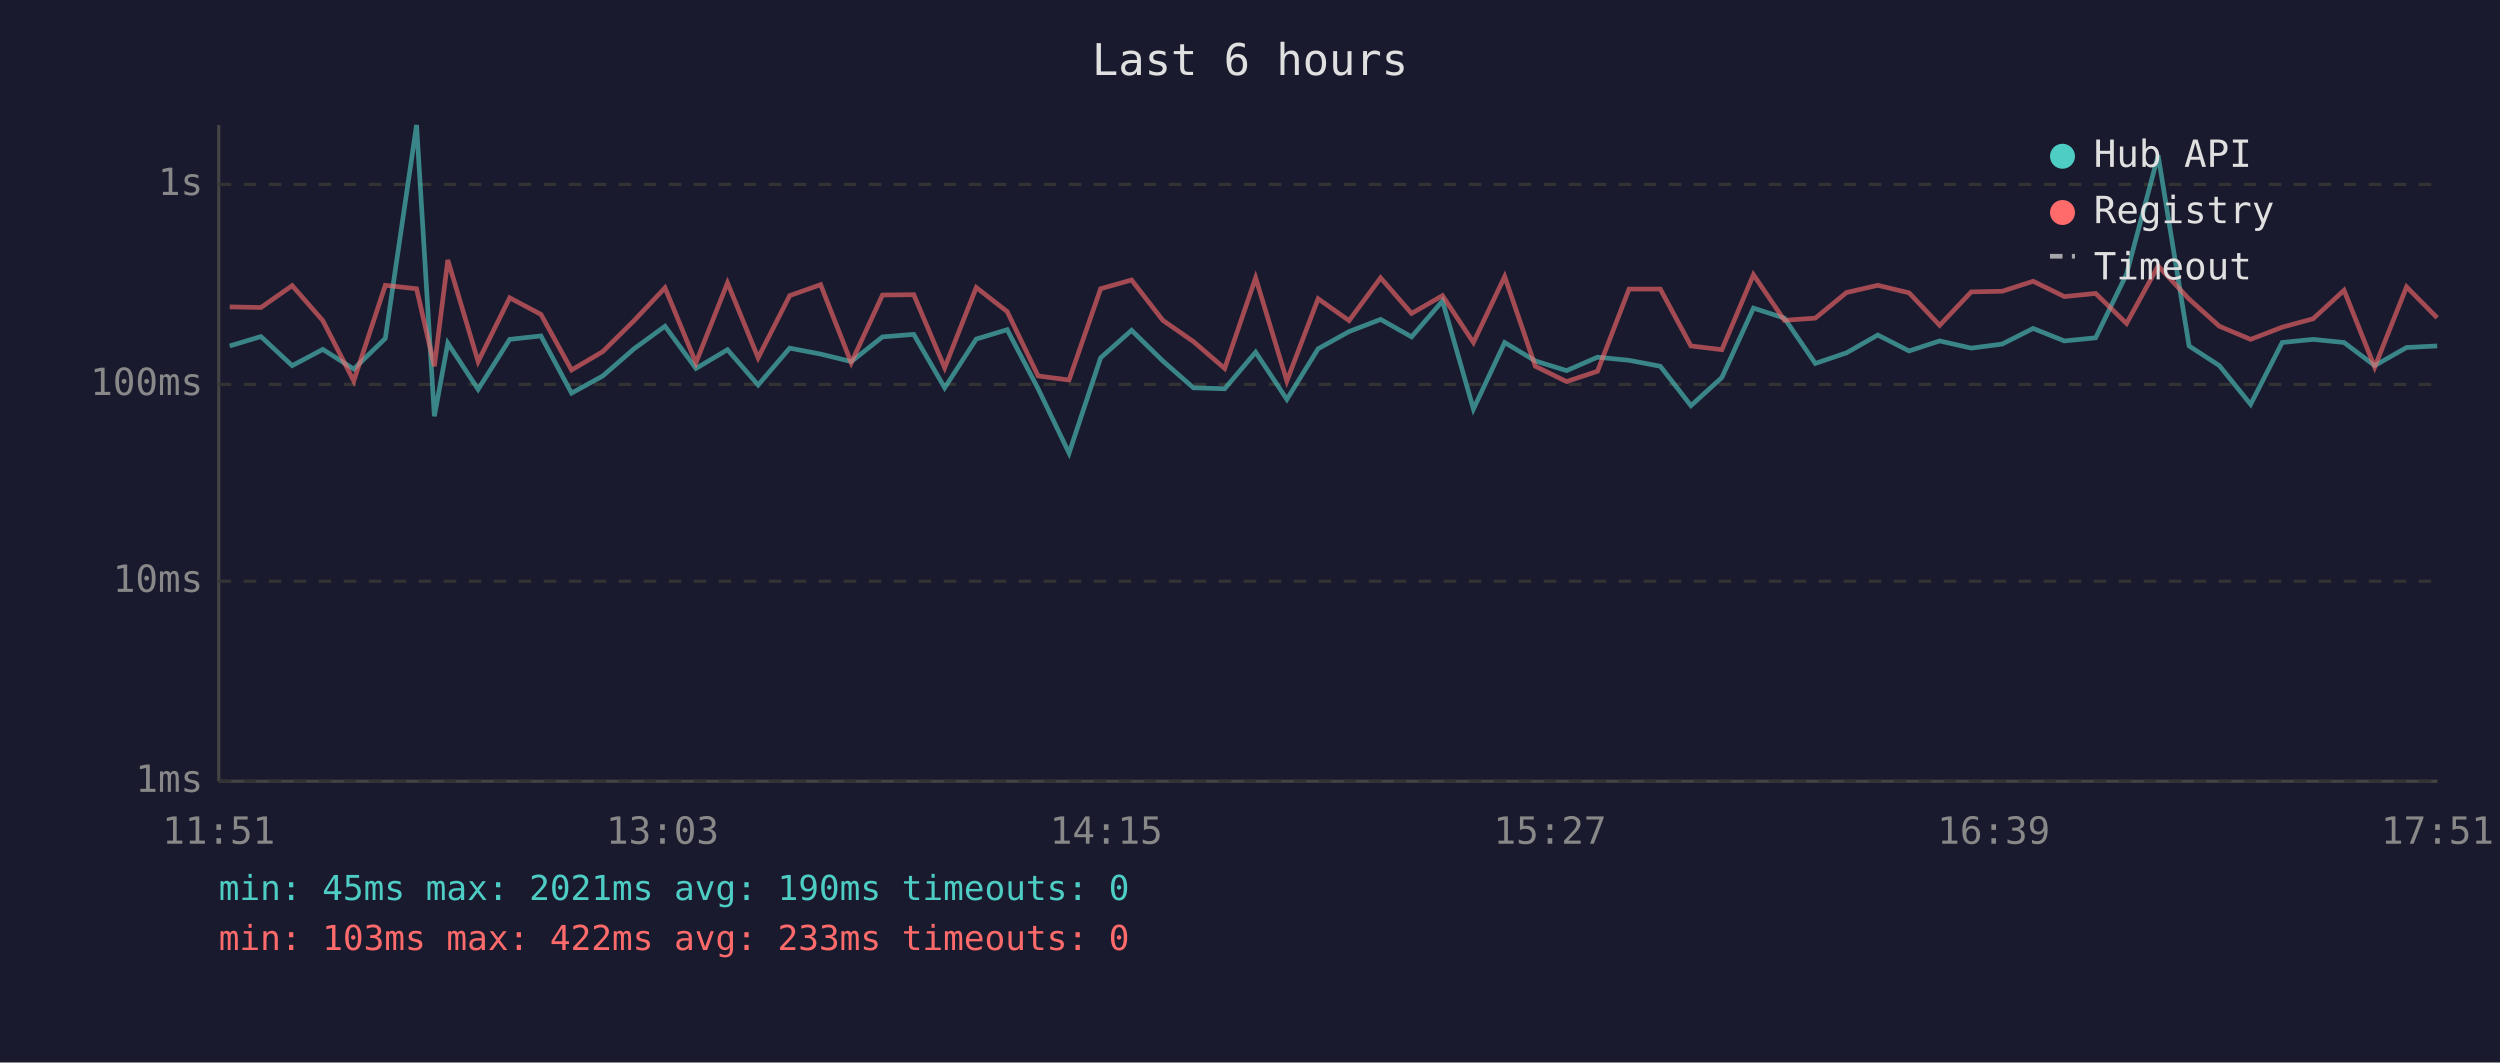
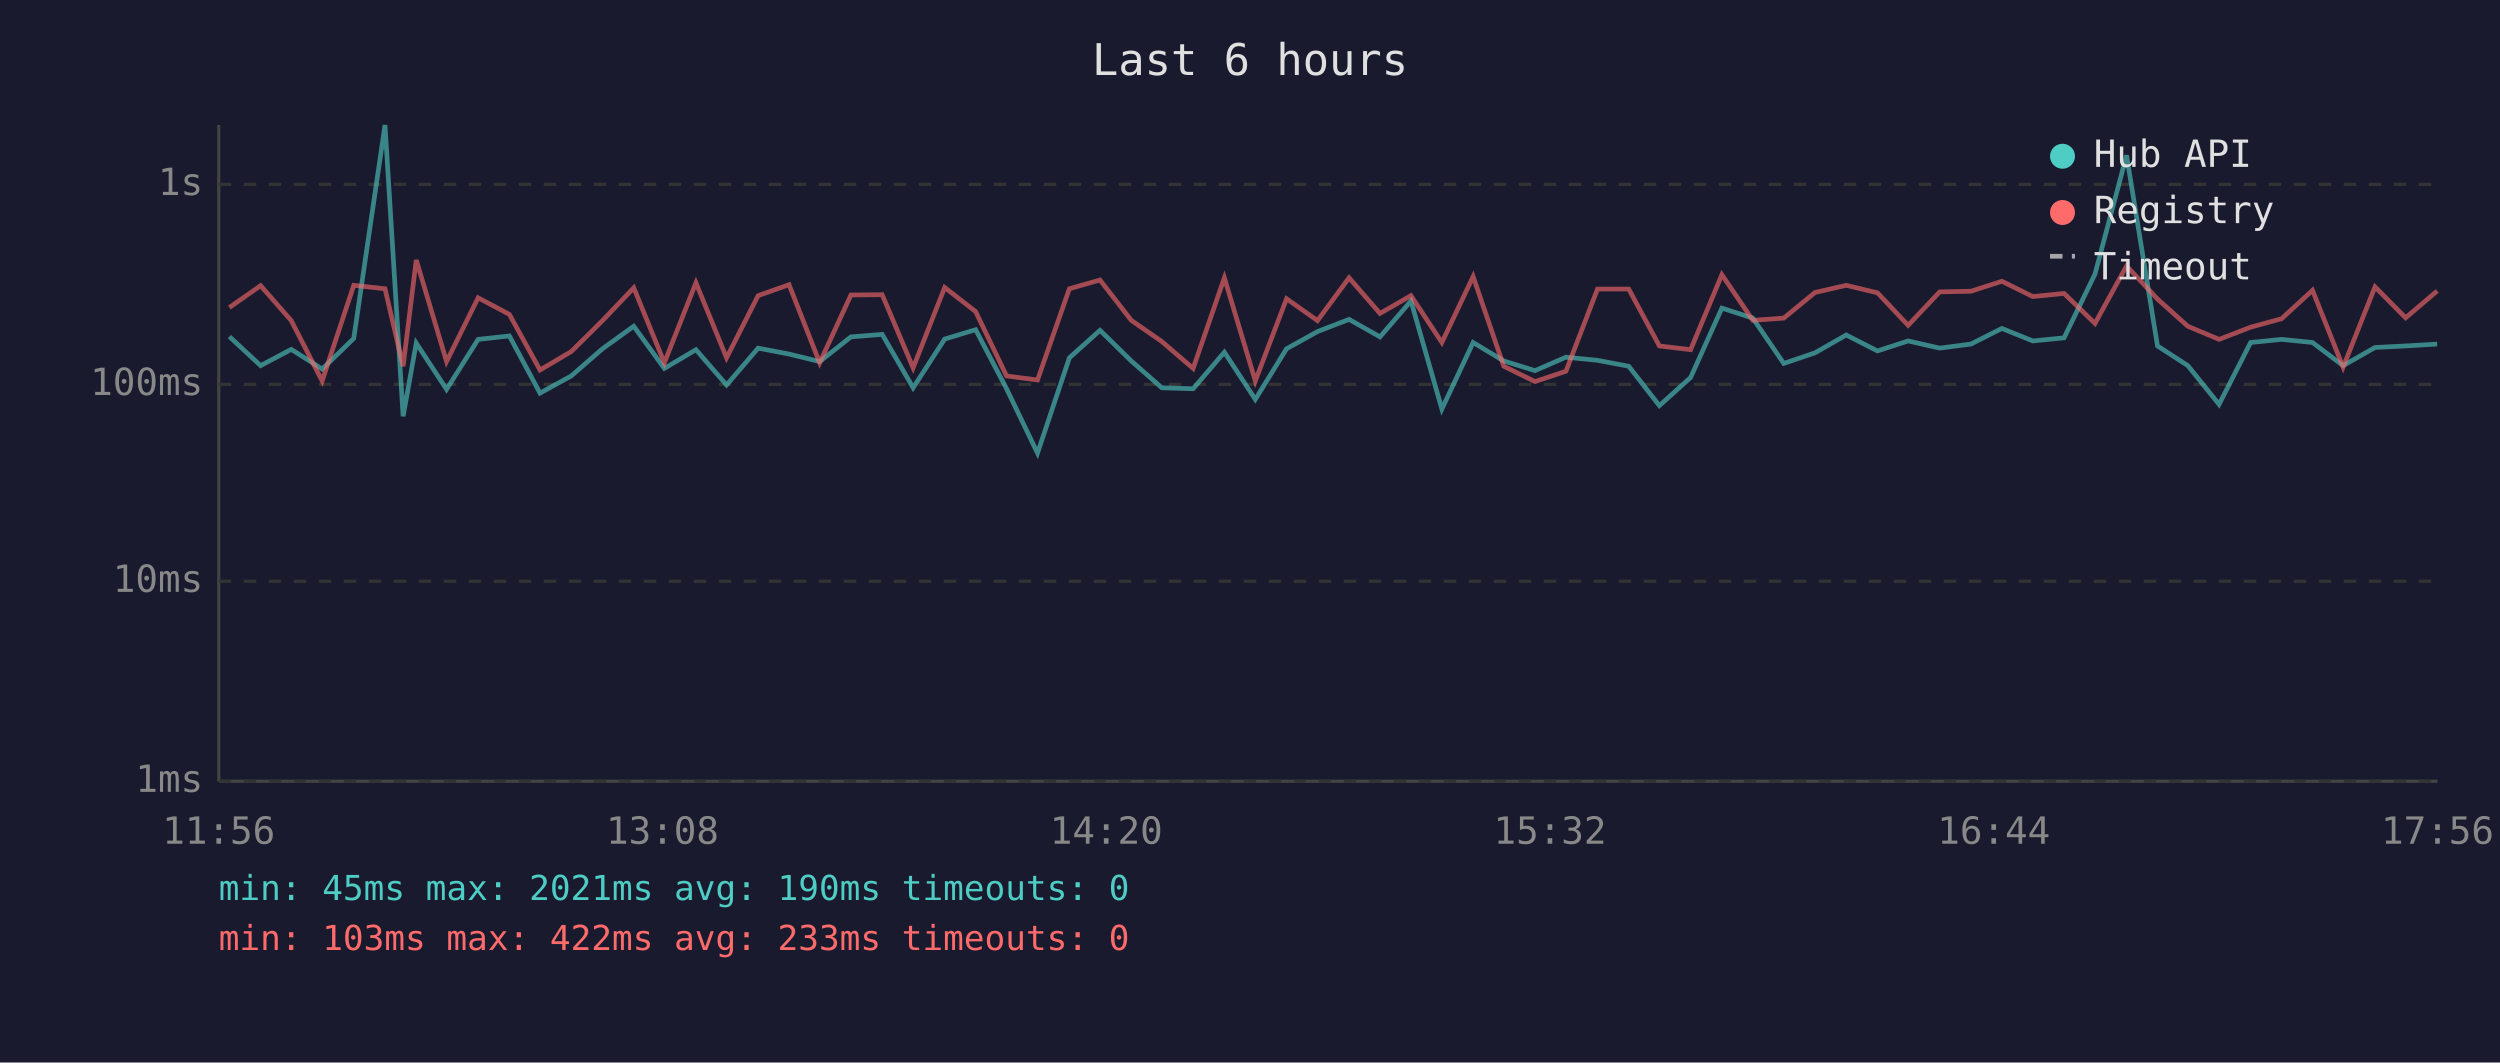
<svg xmlns="http://www.w3.org/2000/svg" viewBox="0 0 800 340" font-family="monospace" font-size="12">
  <rect width="800" height="340" fill="#1a1a2e" />
  <text x="400" y="24" fill="#e0e0e0" font-size="14" text-anchor="middle">Last 6 hours</text>
  <line x1="70" y1="40" x2="70" y2="250" stroke="#444" stroke-width="1" />
  <line x1="70" y1="250" x2="780" y2="250" stroke="#444" stroke-width="1" />
  <line x1="70" y1="250" x2="780" y2="250" stroke="#333" stroke-width="1" stroke-dasharray="4" />
  <text x="65" y="250" fill="#888" text-anchor="end" dominant-baseline="middle">1ms</text>
  <line x1="70" y1="186" x2="780" y2="186" stroke="#333" stroke-width="1" stroke-dasharray="4" />
  <text x="65" y="186" fill="#888" text-anchor="end" dominant-baseline="middle">10ms</text>
  <line x1="70" y1="123" x2="780" y2="123" stroke="#333" stroke-width="1" stroke-dasharray="4" />
  <text x="65" y="123" fill="#888" text-anchor="end" dominant-baseline="middle">100ms</text>
  <line x1="70" y1="59" x2="780" y2="59" stroke="#333" stroke-width="1" stroke-dasharray="4" />
  <text x="65" y="59" fill="#888" text-anchor="end" dominant-baseline="middle">1s</text>
-   <text x="70" y="270" fill="#888" text-anchor="middle">11:51</text>
-   <text x="212" y="270" fill="#888" text-anchor="middle">13:03</text>
-   <text x="354" y="270" fill="#888" text-anchor="middle">14:15</text>
-   <text x="496" y="270" fill="#888" text-anchor="middle">15:27</text>
-   <text x="638" y="270" fill="#888" text-anchor="middle">16:39</text>
-   <text x="780" y="270" fill="#888" text-anchor="middle">17:51</text>
-   <polyline points="73.5,110.7 83.5,107.7 93.5,117.0 103.3,111.8 113.2,118.1 123.3,108.3 133.3,40.0 139.0,133.2 143.3,109.8 153.0,124.6 163.1,108.6 173.1,107.5 182.9,125.8 192.9,120.3 202.9,111.6 212.8,104.4 222.7,117.9 232.8,111.9 242.6,123.2 252.7,111.4 262.6,113.3 272.4,115.7 282.4,107.8 292.4,107.0 302.3,124.1 312.4,108.5 322.3,105.5 332.2,124.4 342.1,145.0 352.2,114.5 362.1,105.7 372.1,115.5 381.9,124.1 391.9,124.4 401.8,112.7 411.8,127.8 421.8,111.6 431.7,106.1 441.8,102.2 451.7,107.8 461.6,96.3 471.5,130.9 481.5,109.6 491.3,115.5 501.3,118.6 511.2,114.3 521.3,115.3 531.3,117.2 541.1,129.8 551.0,120.8 561.1,98.6 571.0,101.8 580.9,116.3 590.9,112.9 600.9,107.2 610.9,112.3 620.7,109.1 630.8,111.4 640.7,110.1 650.6,105.1 660.6,109.1 670.6,108.1 680.5,87.7 690.6,49.7 700.5,110.7 710.2,117.0 720.2,129.4 730.3,109.6 740.2,108.6 750.1,109.6 759.9,117.0 770.1,111.2 779.9,110.7" fill="none" stroke="#4ecdc4" stroke-width="1.5" opacity="0.6" />
-   <polyline points="73.5,98.2 83.5,98.4 93.5,91.4 103.3,102.6 113.2,121.9 123.3,91.3 133.3,92.4 139.0,117.2 143.3,83.2 153.0,115.7 163.1,95.3 173.1,100.6 182.9,118.4 192.9,112.5 202.9,102.6 212.8,92.1 222.7,116.1 232.8,90.5 242.6,114.5 252.7,94.6 262.6,91.1 272.4,116.1 282.4,94.4 292.4,94.3 302.3,117.7 312.4,92.0 322.3,99.7 332.2,120.3 342.1,121.6 352.2,92.4 362.1,89.6 372.1,102.5 381.9,109.3 391.9,117.9 401.8,88.9 411.8,121.9 421.8,95.6 431.7,102.6 441.8,88.9 451.7,100.3 461.6,94.6 471.5,109.6 481.5,88.5 491.3,117.2 501.3,122.1 511.2,118.8 521.3,92.5 531.3,92.5 541.1,110.7 551.0,111.9 561.1,87.9 571.0,102.5 580.9,101.8 590.9,93.6 600.9,91.3 610.9,93.7 620.7,104.1 630.8,93.4 640.7,93.2 650.6,90.0 660.6,94.9 670.6,93.9 680.5,103.5 690.6,85.1 700.5,95.7 710.2,104.4 720.2,108.6 730.3,104.7 740.2,102.0 750.1,92.9 759.9,117.5 770.1,91.8 779.9,101.7" fill="none" stroke="#ff6b6b" stroke-width="1.5" opacity="0.6" />
+   <text x="70" y="270" fill="#888" text-anchor="middle">11:56</text>
+   <text x="212" y="270" fill="#888" text-anchor="middle">13:08</text>
+   <text x="354" y="270" fill="#888" text-anchor="middle">14:20</text>
+   <text x="496" y="270" fill="#888" text-anchor="middle">15:32</text>
+   <text x="638" y="270" fill="#888" text-anchor="middle">16:44</text>
+   <text x="780" y="270" fill="#888" text-anchor="middle">17:56</text>
+   <polyline points="73.4,107.7 83.4,117.0 93.2,111.8 103.1,118.1 113.2,108.3 123.2,40.0 129.0,133.2 133.2,109.8 142.9,124.6 153.0,108.6 163.0,107.5 172.8,125.8 182.8,120.3 192.8,111.6 202.8,104.4 212.6,117.9 222.7,111.9 232.5,123.2 242.6,111.4 252.5,113.3 262.3,115.7 272.3,107.8 282.3,107.0 292.2,124.1 302.3,108.5 312.2,105.5 322.1,124.4 332.0,145.0 342.2,114.5 352.0,105.7 362.0,115.5 371.8,124.1 381.8,124.4 391.8,112.7 401.7,127.8 411.7,111.6 421.6,106.1 431.7,102.2 441.6,107.8 451.5,96.3 461.4,130.9 471.4,109.6 481.2,115.5 491.2,118.6 501.1,114.3 511.2,115.3 521.2,117.2 531.0,129.8 541.0,120.8 551.0,98.6 560.9,101.8 570.8,116.3 580.8,112.9 590.8,107.2 600.8,112.3 610.6,109.1 620.7,111.4 630.7,110.1 640.6,105.1 650.5,109.1 660.5,108.1 670.4,87.7 680.5,49.7 690.4,110.7 700.1,117.0 710.1,129.4 720.2,109.6 730.1,108.6 740.0,109.6 749.8,117.0 760.0,111.2 769.8,110.7 779.9,110.1" fill="none" stroke="#4ecdc4" stroke-width="1.5" opacity="0.6" />
+   <polyline points="73.4,98.4 83.4,91.4 93.2,102.6 103.1,121.9 113.2,91.3 123.2,92.4 129.0,117.2 133.2,83.2 142.9,115.7 153.0,95.3 163.0,100.6 172.8,118.4 182.8,112.5 192.8,102.6 202.8,92.1 212.6,116.1 222.7,90.5 232.5,114.5 242.6,94.6 252.5,91.1 262.3,116.1 272.3,94.4 282.3,94.3 292.2,117.7 302.3,92.0 312.2,99.7 322.1,120.3 332.0,121.6 342.2,92.4 352.0,89.6 362.0,102.5 371.8,109.3 381.8,117.9 391.8,88.9 401.7,121.9 411.7,95.6 421.6,102.6 431.7,88.9 441.6,100.3 451.5,94.6 461.4,109.6 471.4,88.5 481.2,117.2 491.2,122.1 501.1,118.8 511.2,92.5 521.2,92.5 531.0,110.7 541.0,111.9 551.0,87.9 560.9,102.5 570.8,101.8 580.8,93.6 590.8,91.3 600.8,93.7 610.6,104.1 620.7,93.4 630.7,93.2 640.6,90.0 650.5,94.9 660.5,93.9 670.4,103.5 680.5,85.1 690.4,95.7 700.1,104.4 710.1,108.6 720.2,104.7 730.1,102.0 740.0,92.9 749.8,117.5 760.0,91.8 769.8,101.7 779.9,93.1" fill="none" stroke="#ff6b6b" stroke-width="1.5" opacity="0.6" />
  <circle cx="660" cy="50" r="4" fill="#4ecdc4" />
  <text x="670" y="50" fill="#e0e0e0" dominant-baseline="middle">Hub API</text>
  <circle cx="660" cy="68" r="4" fill="#ff6b6b" />
  <text x="670" y="68" fill="#e0e0e0" dominant-baseline="middle">Registry</text>
  <line x1="656" y1="82" x2="664" y2="82" stroke="#e0e0e0" stroke-width="1.5" stroke-dasharray="4,3" opacity="0.7" />
  <text x="670" y="86" fill="#e0e0e0" dominant-baseline="middle">Timeout</text>
  <text x="70" y="288" fill="#4ecdc4" font-size="11">min: 45ms  max: 2021ms  avg: 190ms  timeouts: 0</text>
  <text x="70" y="304" fill="#ff6b6b" font-size="11">min: 103ms  max: 422ms  avg: 233ms  timeouts: 0</text>
</svg>
